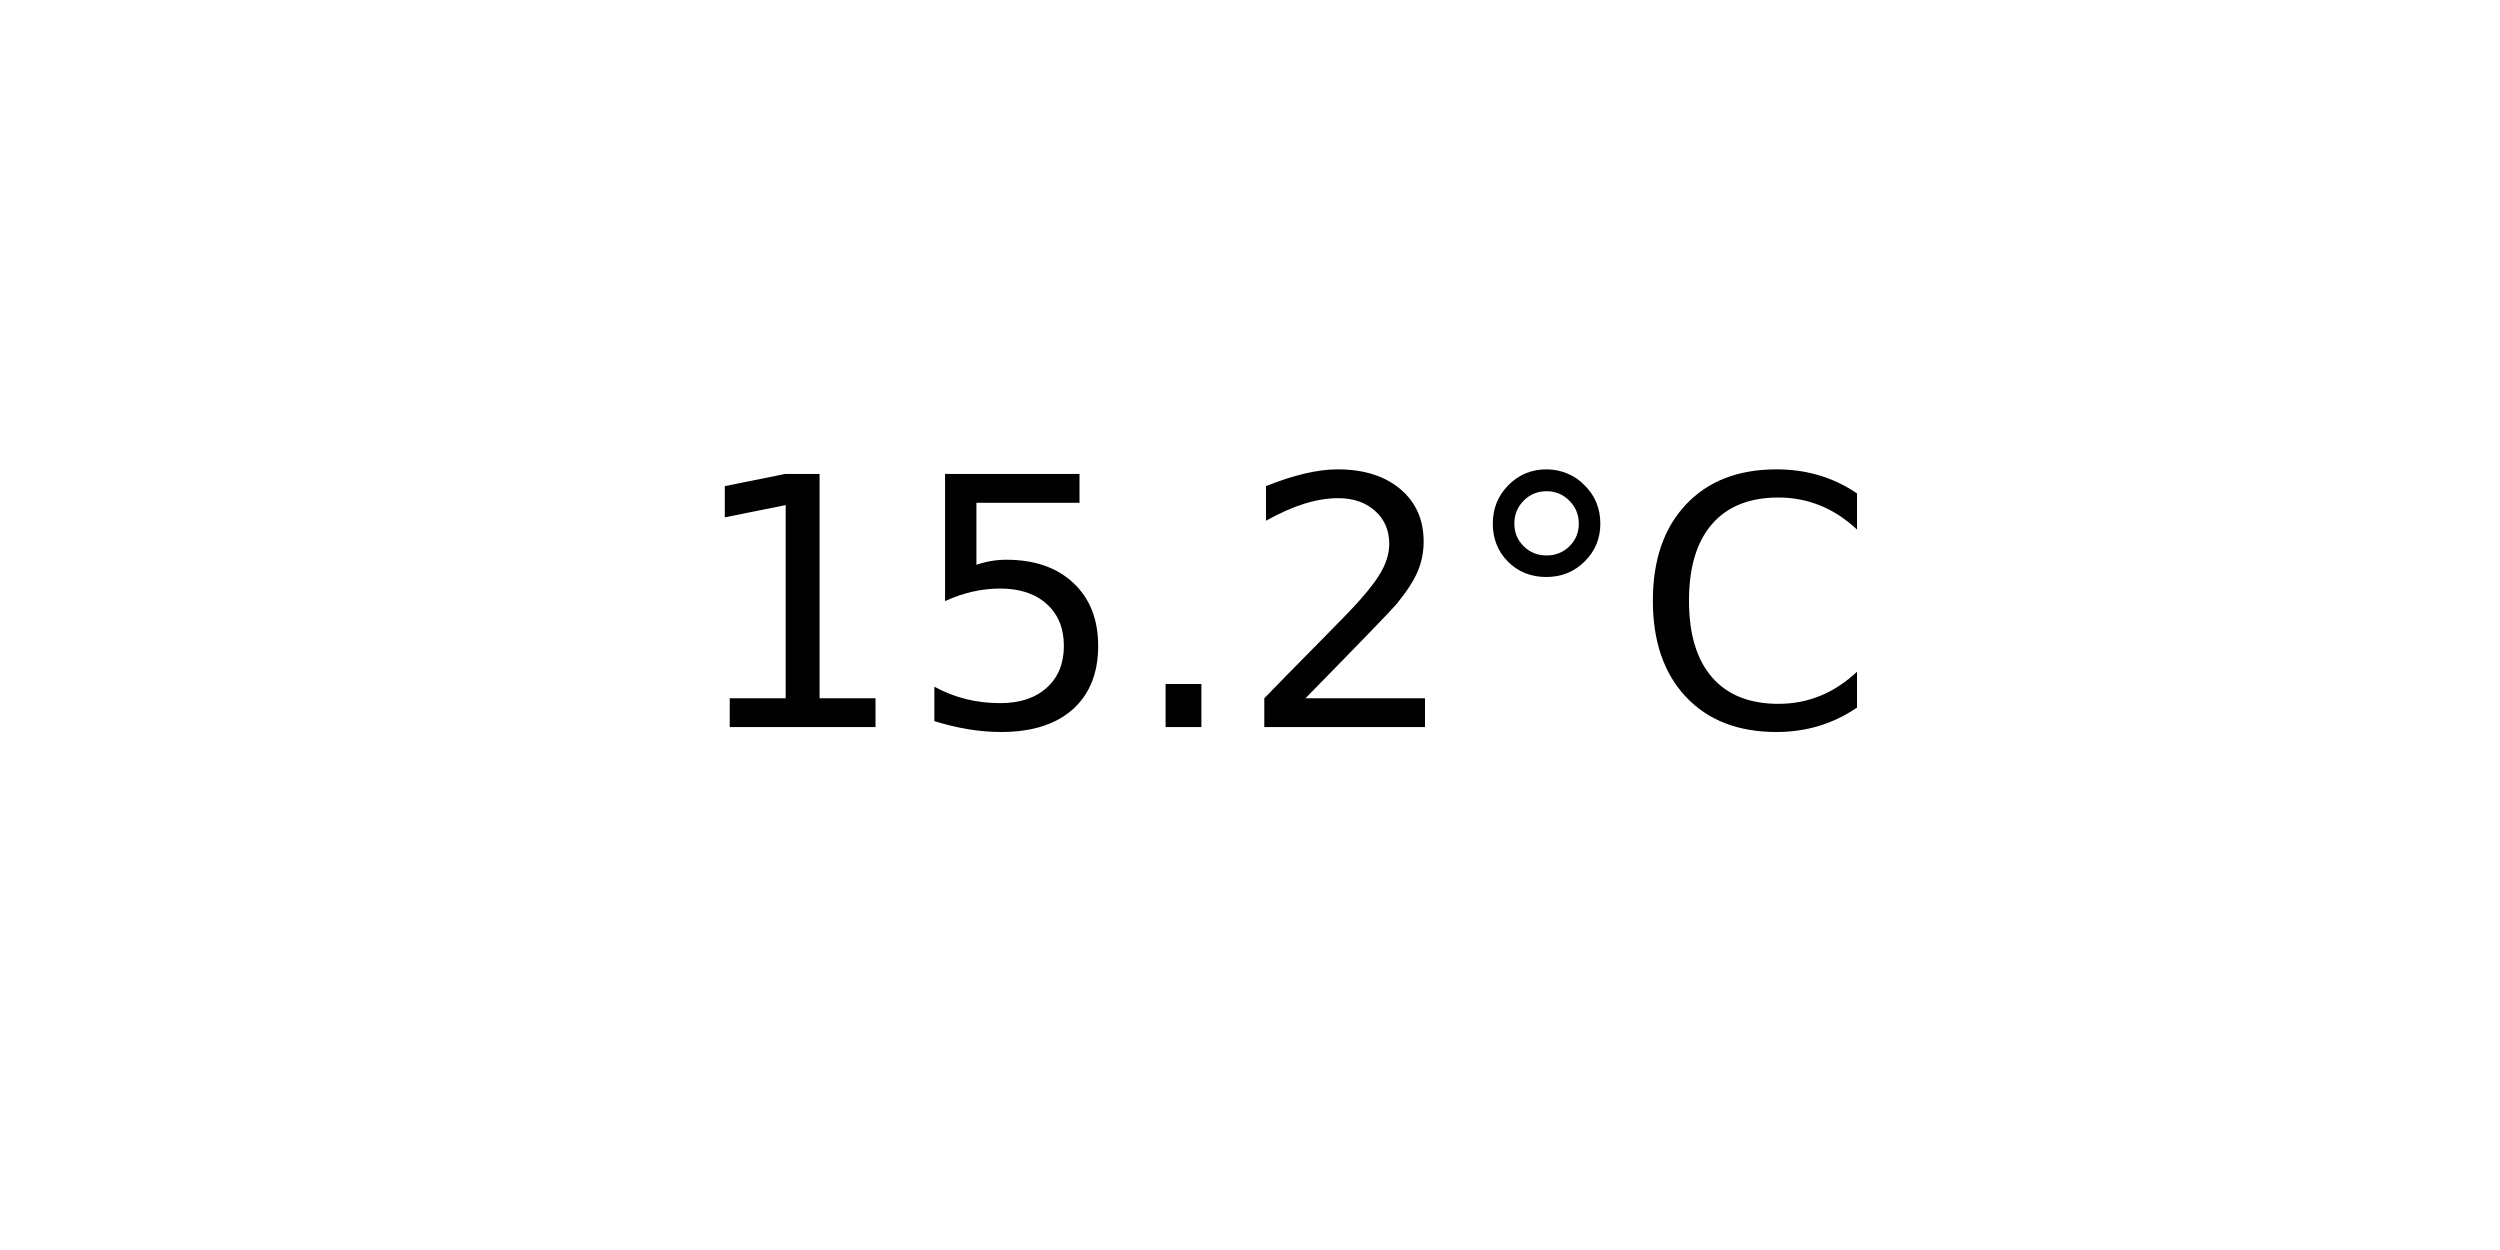
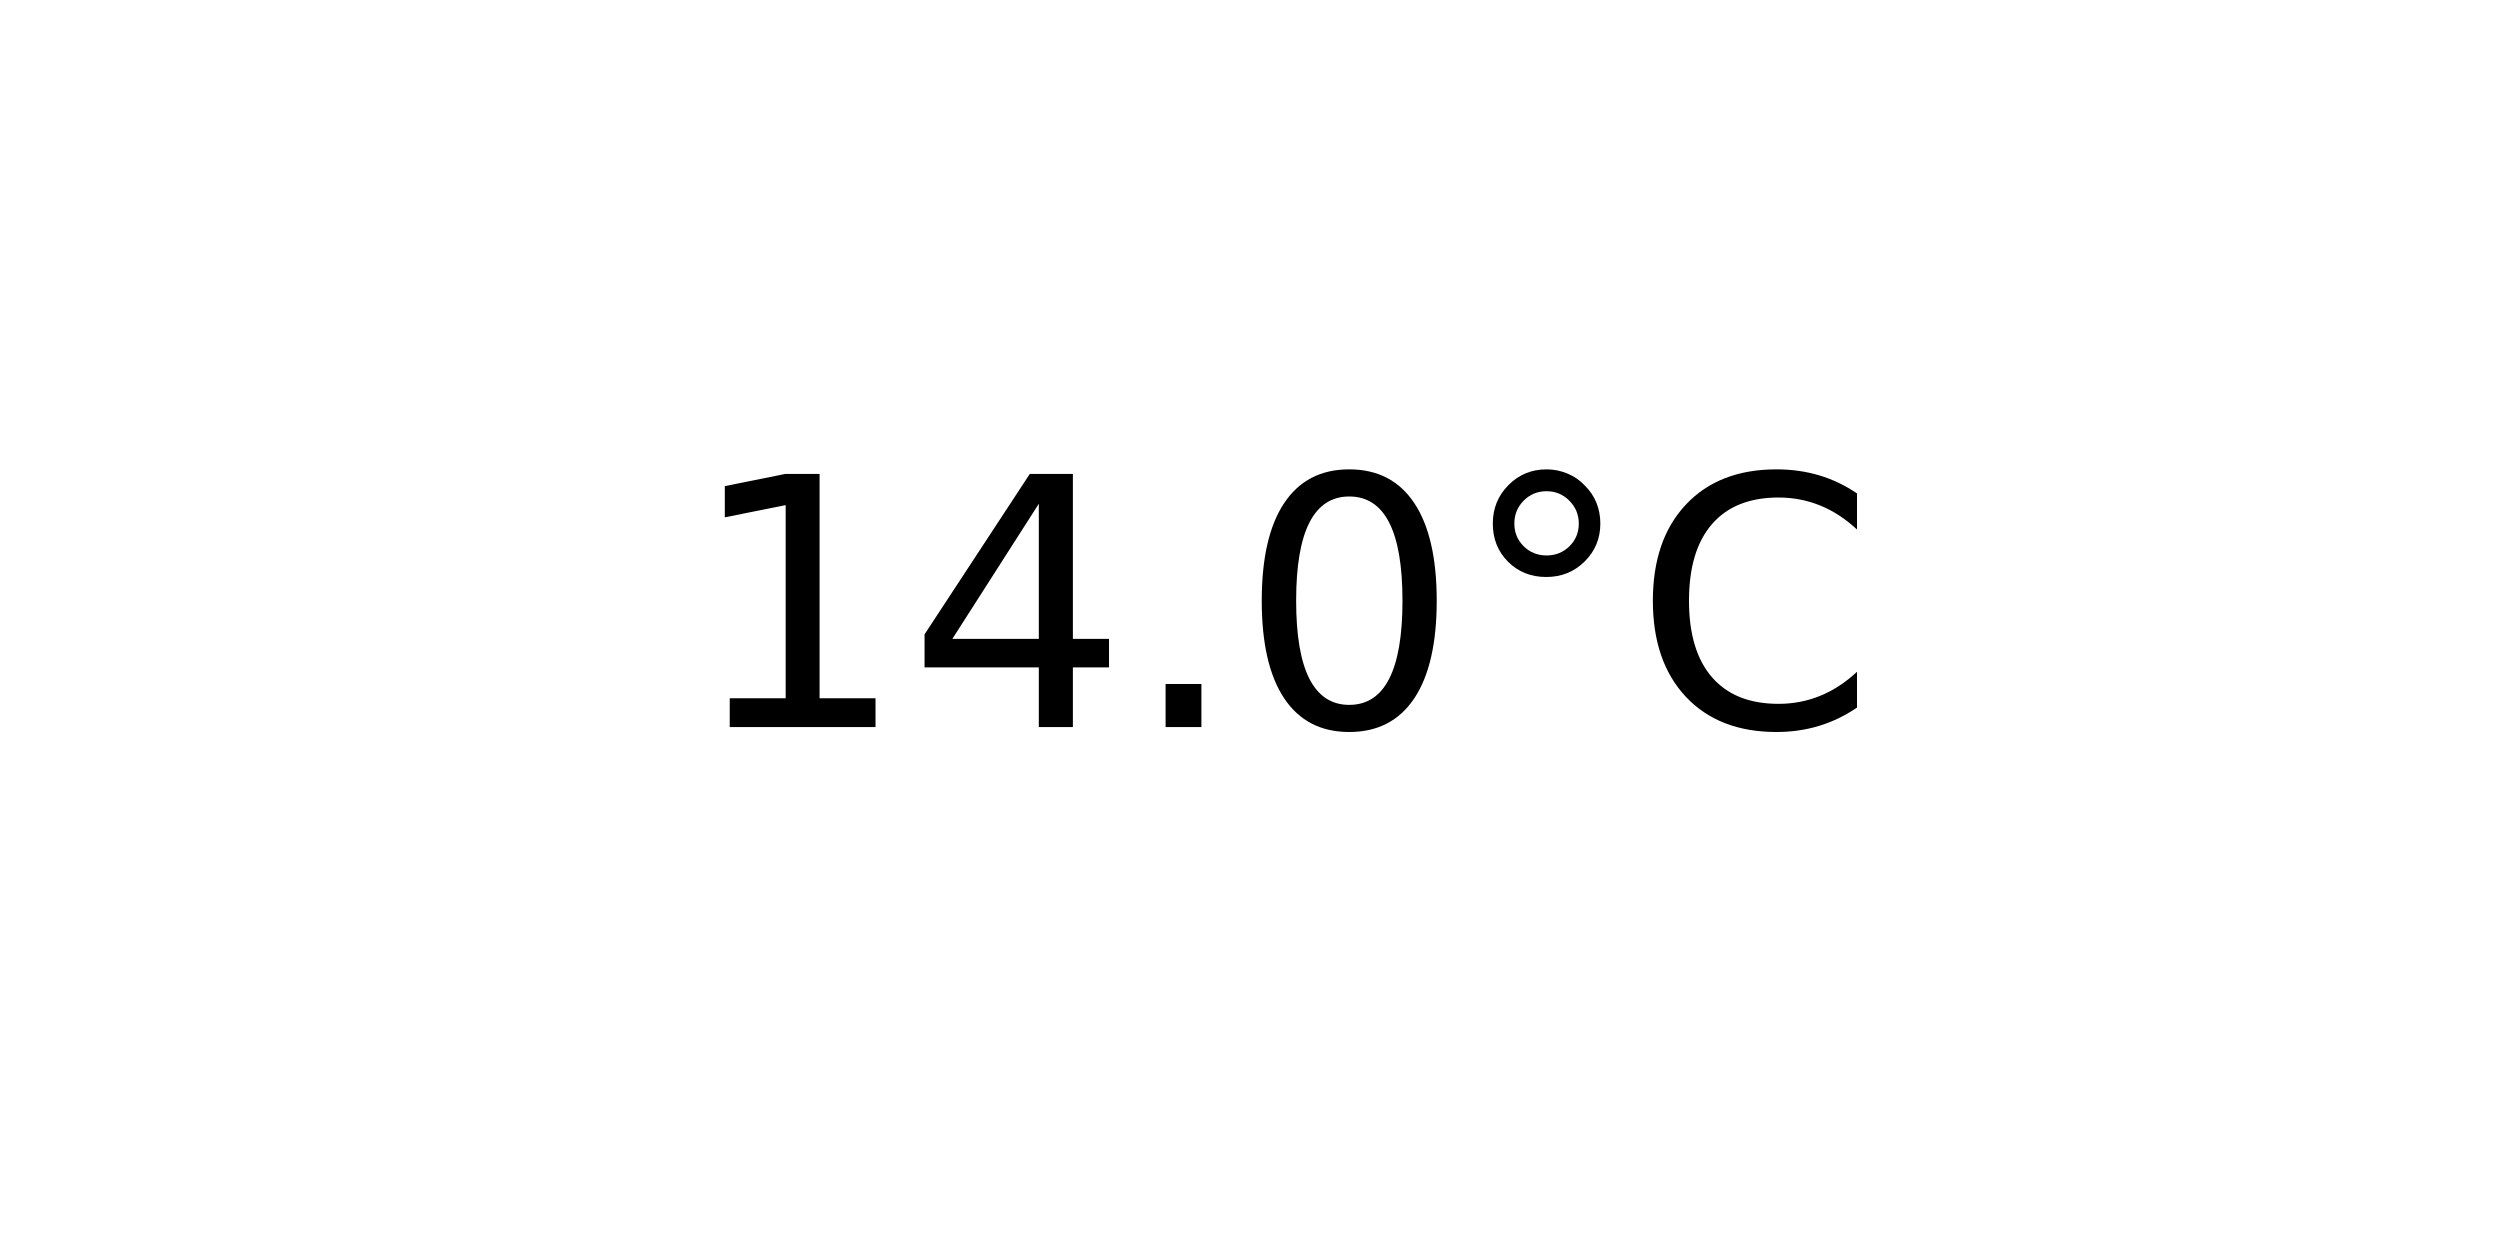
<svg xmlns="http://www.w3.org/2000/svg" xmlns:xlink="http://www.w3.org/1999/xlink" width="72pt" height="36pt" viewBox="0 0 72 36" version="1.1">
  <defs>
    <style type="text/css">*{stroke-linejoin: round; stroke-linecap: butt}</style>
  </defs>
  <g id="figure_1">
    <g id="axes_1">
      <g id="text_1">
        <g transform="translate(19.77578 20.93937) scale(0.1 -0.1)">
          <defs>
            <path id="DejaVuSans-31" d="M 794 531  L 1825 531  L 1825 4091  L 703 3866  L 703 4441  L 1819 4666  L 2450 4666  L 2450 531  L 3481 531  L 3481 0  L 794 0  L 794 531  z " transform="scale(0.015625)" />
-             <path id="DejaVuSans-35" d="M 691 4666  L 3169 4666  L 3169 4134  L 1269 4134  L 1269 2991  Q 1406 3038 1543 3061  Q 1681 3084 1819 3084  Q 2600 3084 3056 2656  Q 3513 2228 3513 1497  Q 3513 744 3044 326  Q 2575 -91 1722 -91  Q 1428 -91 1123 -41  Q 819 9 494 109  L 494 744  Q 775 591 1075 516  Q 1375 441 1709 441  Q 2250 441 2565 725  Q 2881 1009 2881 1497  Q 2881 1984 2565 2268  Q 2250 2553 1709 2553  Q 1456 2553 1204 2497  Q 953 2441 691 2322  L 691 4666  z " transform="scale(0.015625)" />
+             <path id="DejaVuSans-34" d="M 2419 4116  L 825 1625  L 2419 1625  L 2419 4116  z M 2253 4666  L 3047 4666  L 3047 1625  L 3713 1625  L 3713 1100  L 3047 1100  L 3047 0  L 2419 0  L 2419 1100  L 313 1100  L 313 1709  L 2253 4666  z " transform="scale(0.015625)" />
            <path id="DejaVuSans-2e" d="M 684 794  L 1344 794  L 1344 0  L 684 0  L 684 794  z " transform="scale(0.015625)" />
-             <path id="DejaVuSans-32" d="M 1228 531  L 3431 531  L 3431 0  L 469 0  L 469 531  Q 828 903 1448 1529  Q 2069 2156 2228 2338  Q 2531 2678 2651 2914  Q 2772 3150 2772 3378  Q 2772 3750 2511 3984  Q 2250 4219 1831 4219  Q 1534 4219 1204 4116  Q 875 4013 500 3803  L 500 4441  Q 881 4594 1212 4672  Q 1544 4750 1819 4750  Q 2544 4750 2975 4387  Q 3406 4025 3406 3419  Q 3406 3131 3298 2873  Q 3191 2616 2906 2266  Q 2828 2175 2409 1742  Q 1991 1309 1228 531  z " transform="scale(0.015625)" />
+             <path id="DejaVuSans-30" d="M 2034 4250  Q 1547 4250 1301 3770  Q 1056 3291 1056 2328  Q 1056 1369 1301 889  Q 1547 409 2034 409  Q 2525 409 2770 889  Q 3016 1369 3016 2328  Q 3016 3291 2770 3770  Q 2525 4250 2034 4250  z M 2034 4750  Q 2819 4750 3233 4129  Q 3647 3509 3647 2328  Q 3647 1150 3233 529  Q 2819 -91 2034 -91  Q 1250 -91 836 529  Q 422 1150 422 2328  Q 422 3509 836 4129  Q 1250 4750 2034 4750  z " transform="scale(0.015625)" />
            <path id="DejaVuSans-b0" d="M 1600 4347  Q 1350 4347 1178 4173  Q 1006 4000 1006 3750  Q 1006 3503 1178 3333  Q 1350 3163 1600 3163  Q 1850 3163 2022 3333  Q 2194 3503 2194 3750  Q 2194 3997 2020 4172  Q 1847 4347 1600 4347  z M 1600 4750  Q 1800 4750 1984 4673  Q 2169 4597 2303 4453  Q 2447 4313 2519 4134  Q 2591 3956 2591 3750  Q 2591 3338 2302 3052  Q 2013 2766 1594 2766  Q 1172 2766 890 3047  Q 609 3328 609 3750  Q 609 4169 896 4459  Q 1184 4750 1600 4750  z " transform="scale(0.015625)" />
            <path id="DejaVuSans-43" d="M 4122 4306  L 4122 3641  Q 3803 3938 3442 4084  Q 3081 4231 2675 4231  Q 1875 4231 1450 3742  Q 1025 3253 1025 2328  Q 1025 1406 1450 917  Q 1875 428 2675 428  Q 3081 428 3442 575  Q 3803 722 4122 1019  L 4122 359  Q 3791 134 3420 21  Q 3050 -91 2638 -91  Q 1578 -91 968 557  Q 359 1206 359 2328  Q 359 3453 968 4101  Q 1578 4750 2638 4750  Q 3056 4750 3426 4639  Q 3797 4528 4122 4306  z " transform="scale(0.015625)" />
          </defs>
          <use xlink:href="#DejaVuSans-31" />
-           <use xlink:href="#DejaVuSans-35" x="63.623" />
+           <use xlink:href="#DejaVuSans-34" x="63.623" />
          <use xlink:href="#DejaVuSans-2e" x="127.246" />
-           <use xlink:href="#DejaVuSans-32" x="159.033" />
+           <use xlink:href="#DejaVuSans-30" x="159.033" />
          <use xlink:href="#DejaVuSans-b0" x="222.656" />
          <use xlink:href="#DejaVuSans-43" x="272.656" />
        </g>
      </g>
    </g>
  </g>
</svg>
